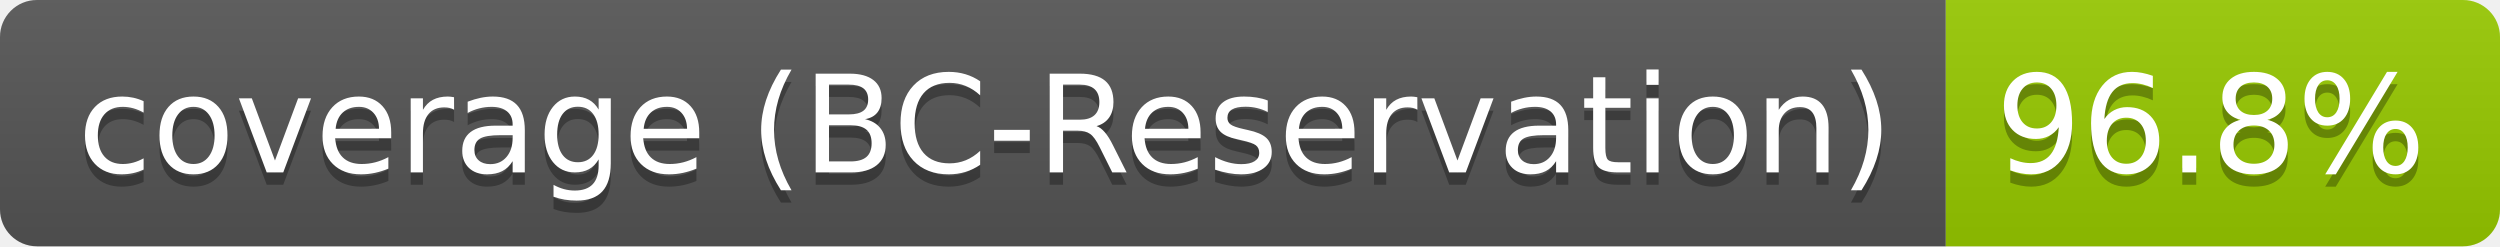
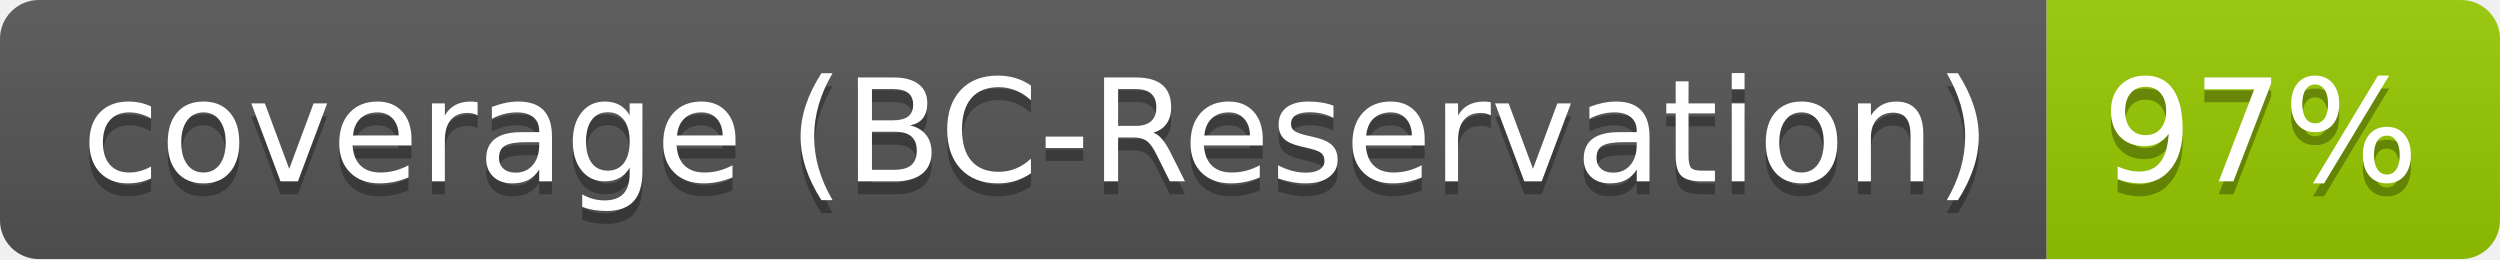
- <svg xmlns="http://www.w3.org/2000/svg" width="203" height="20" role="img" aria-label="coverage (BC-Reservation): 96.8%">
+ <svg xmlns="http://www.w3.org/2000/svg" width="193" height="20" role="img" aria-label="coverage (BC-Reservation): 97%">
  <linearGradient id="s" x2="0" y2="100%">
    <stop offset="0" stop-color="#bbb" stop-opacity=".1" />
    <stop offset="1" stop-opacity=".1" />
  </linearGradient>
  <clipPath id="r">
-     <rect width="203" height="20" rx="3" fill="#fff" />
+     <rect width="193" height="20" rx="3" fill="#fff" />
  </clipPath>
  <g clip-path="url(#r)">
    <rect width="158" height="20" fill="#555" />
-     <rect x="158" width="45" height="20" fill="#97ca00" />
-     <rect width="203" height="20" fill="url(#s)" />
+     <rect x="158" width="35" height="20" fill="#97ca00" />
+     <rect width="193" height="20" fill="url(#s)" />
  </g>
  <g fill="#fff" text-anchor="middle" font-family="Verdana,Geneva,DejaVu Sans,sans-serif" text-rendering="geometricPrecision" font-size="110">
    <text aria-hidden="true" x="800" y="150" fill="#010101" fill-opacity=".3" transform="scale(.1)" textLength="1480">coverage (BC-Reservation)</text>
    <text x="800" y="140" transform="scale(.1)" fill="#fff" textLength="1480">coverage (BC-Reservation)</text>
-     <text aria-hidden="true" x="1795" y="150" fill="#010101" fill-opacity=".3" transform="scale(.1)" textLength="350">96.8%</text>
-     <text x="1795" y="140" transform="scale(.1)" fill="#fff" textLength="350">96.8%</text>
+     <text aria-hidden="true" x="1745" y="150" fill="#010101" fill-opacity=".3" transform="scale(.1)" textLength="245">97%</text>
+     <text x="1745" y="140" transform="scale(.1)" fill="#fff" textLength="245">97%</text>
  </g>
</svg>
